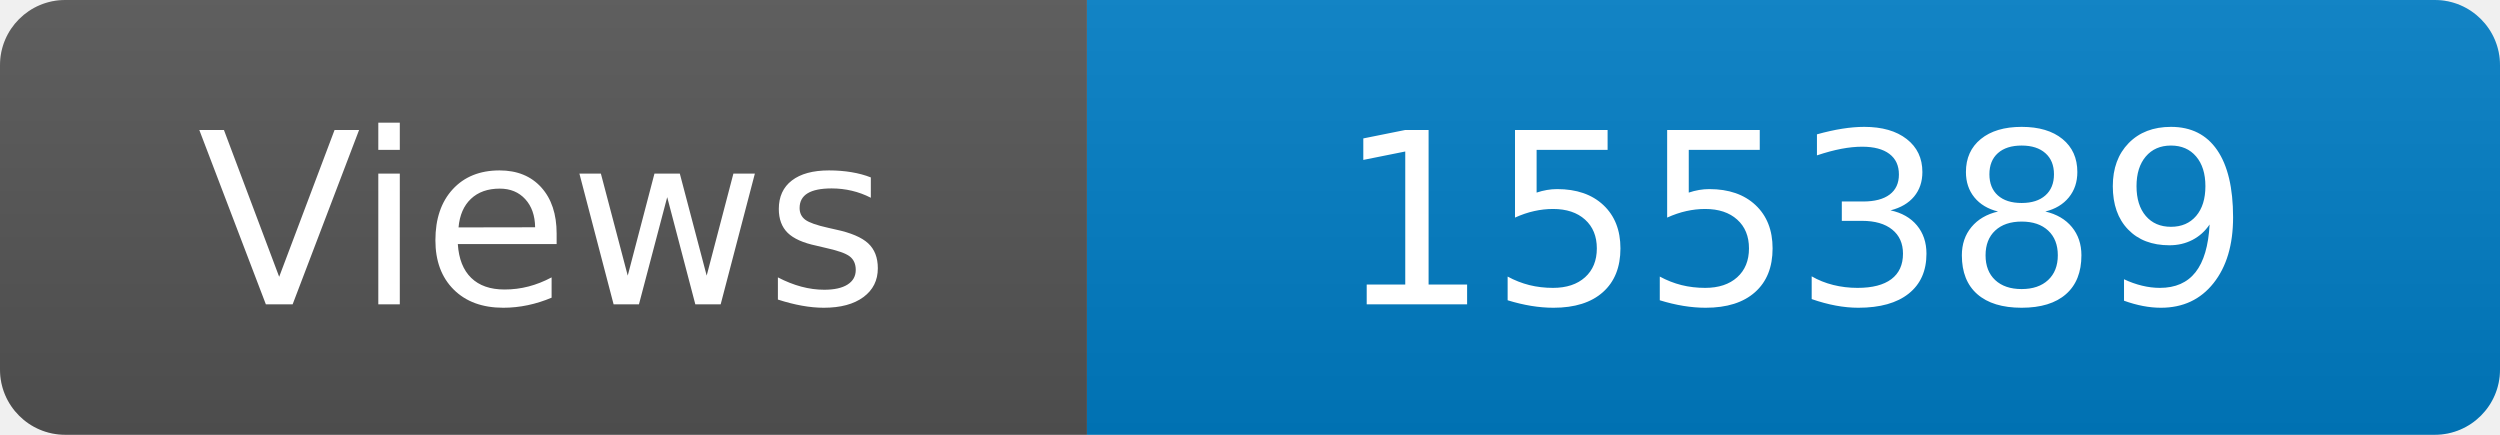
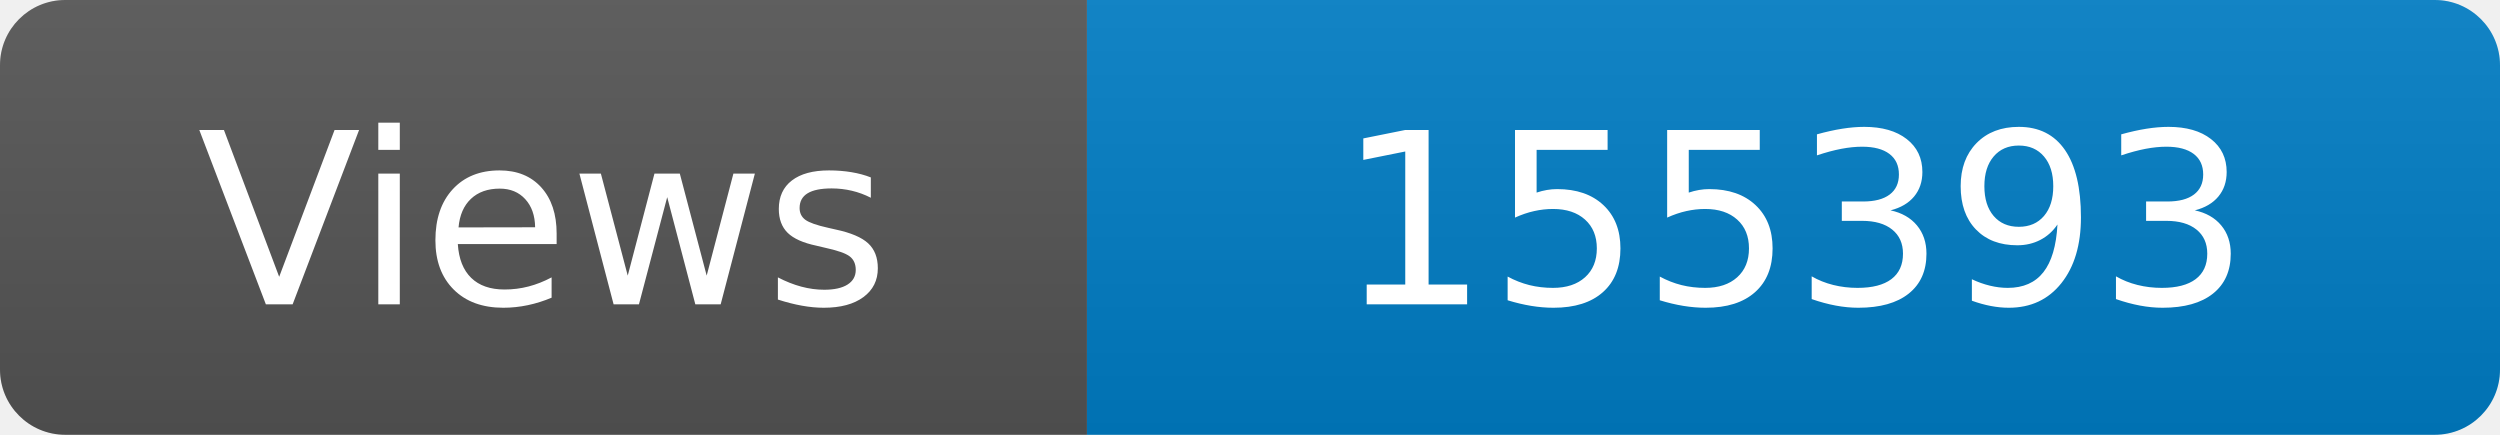
<svg xmlns="http://www.w3.org/2000/svg" width="115" height="20" role="img" aria-label="Maintained?: yes">
  <linearGradient id="s" x2="0" y2="100%">
    <stop offset="0" stop-color="#bbb" stop-opacity=".1" />
    <stop offset="1" stop-opacity=".1" />
  </linearGradient>
  <clipPath id="r">
    <rect width="115" height="20" rx="3" fill="#fff" />
  </clipPath>
  <g clip-path="url(#r)">
    <rect width="50" height="20" fill="#555" />
    <rect x="50" width="160" height="20" fill="#007ec6" />
    <rect width="115" height="20" fill="url(#s)" />
  </g>
  <g fill="#fff" text-anchor="middle" font-family="Verdana,Geneva,DejaVu Sans,sans-serif" font-size="110">
    <text x="250" y="140" transform="scale(.1)" fill="#fff">Views</text>
-     <text x="825" y="140" transform="scale(.1)" fill="#fff">155389</text>
+     <text x="825" y="140" transform="scale(.1)" fill="#fff">155393</text>
  </g>
</svg>
